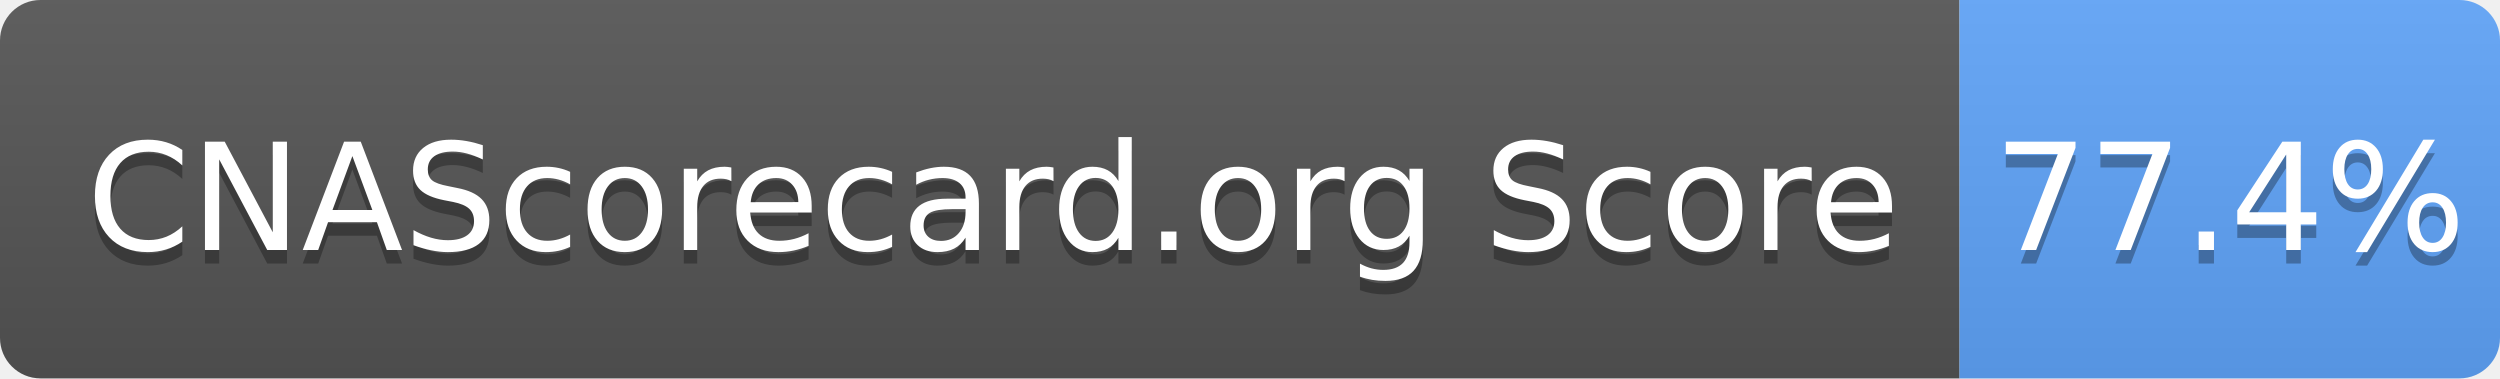
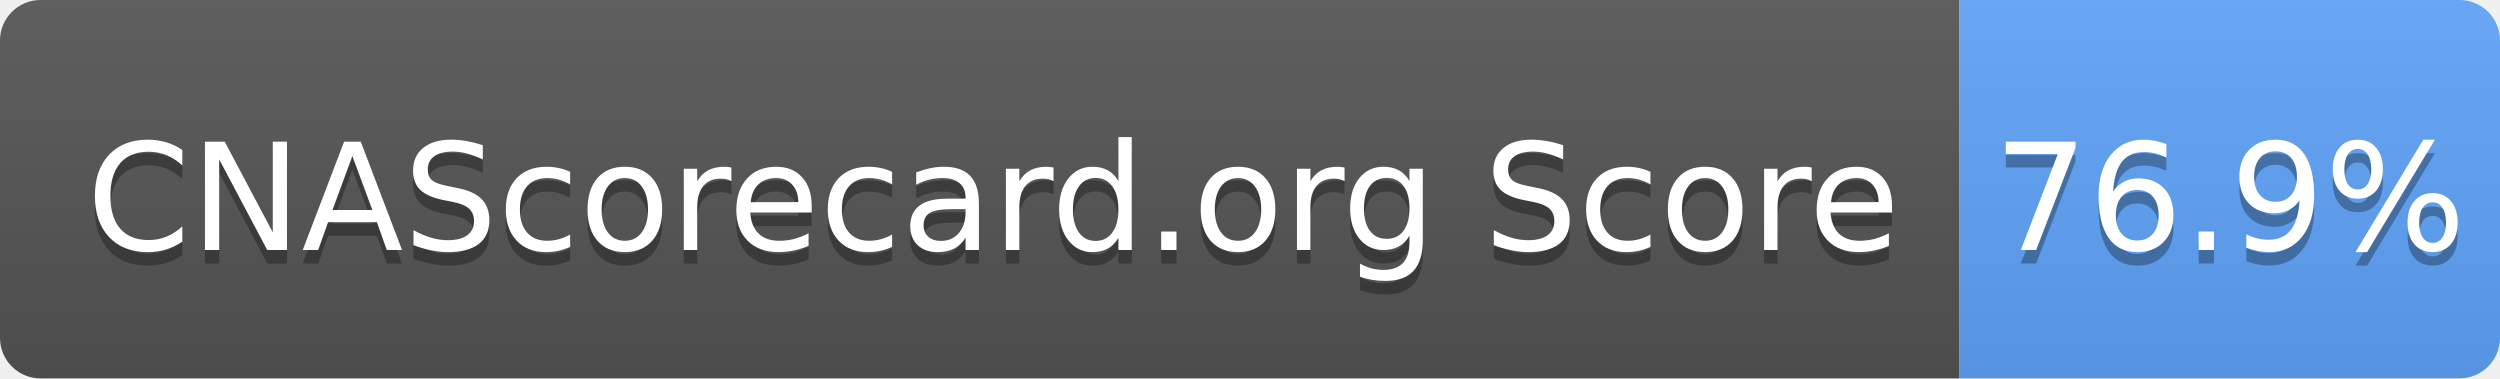
- <svg xmlns="http://www.w3.org/2000/svg" width="185" height="28" role="img" aria-label="CNAScorecard.org Score: 77.4%">
+ <svg xmlns="http://www.w3.org/2000/svg" width="185" height="28" role="img" aria-label="CNAScorecard.org Score: 76.9%">
  <linearGradient id="s" x2="0" y2="100%">
    <stop offset="0" stop-color="#bbb" stop-opacity=".1" />
    <stop offset="1" stop-opacity=".1" />
  </linearGradient>
  <clipPath id="r">
    <rect width="185" height="28" rx="3" fill="#fff" />
  </clipPath>
  <g clip-path="url(#r)">
    <rect width="145" height="28" fill="#555" />
    <rect x="145" width="40" height="28" fill="#60A5FA" />
    <rect width="185" height="28" fill="url(#s)" />
  </g>
  <g fill="#fff" text-anchor="middle" font-family="Verdana,Geneva,DejaVu Sans,sans-serif" text-rendering="geometricPrecision" font-size="110">
    <text aria-hidden="true" x="735" y="195" fill="#010101" fill-opacity=".3" transform="scale(.1)" textLength="1350">CNAScorecard.org Score</text>
    <text x="735" y="185" transform="scale(.1)" fill="#fff" textLength="1350">CNAScorecard.org Score</text>
-     <text aria-hidden="true" x="1650" y="195" fill="#010101" fill-opacity=".3" transform="scale(.1)" textLength="300">77.4%</text>
-     <text x="1650" y="185" transform="scale(.1)" fill="#fff" textLength="300">77.4%</text>
+     <text aria-hidden="true" x="1650" y="195" fill="#010101" fill-opacity=".3" transform="scale(.1)" textLength="300">76.9%</text>
+     <text x="1650" y="185" transform="scale(.1)" fill="#fff" textLength="300">76.9%</text>
  </g>
</svg>
